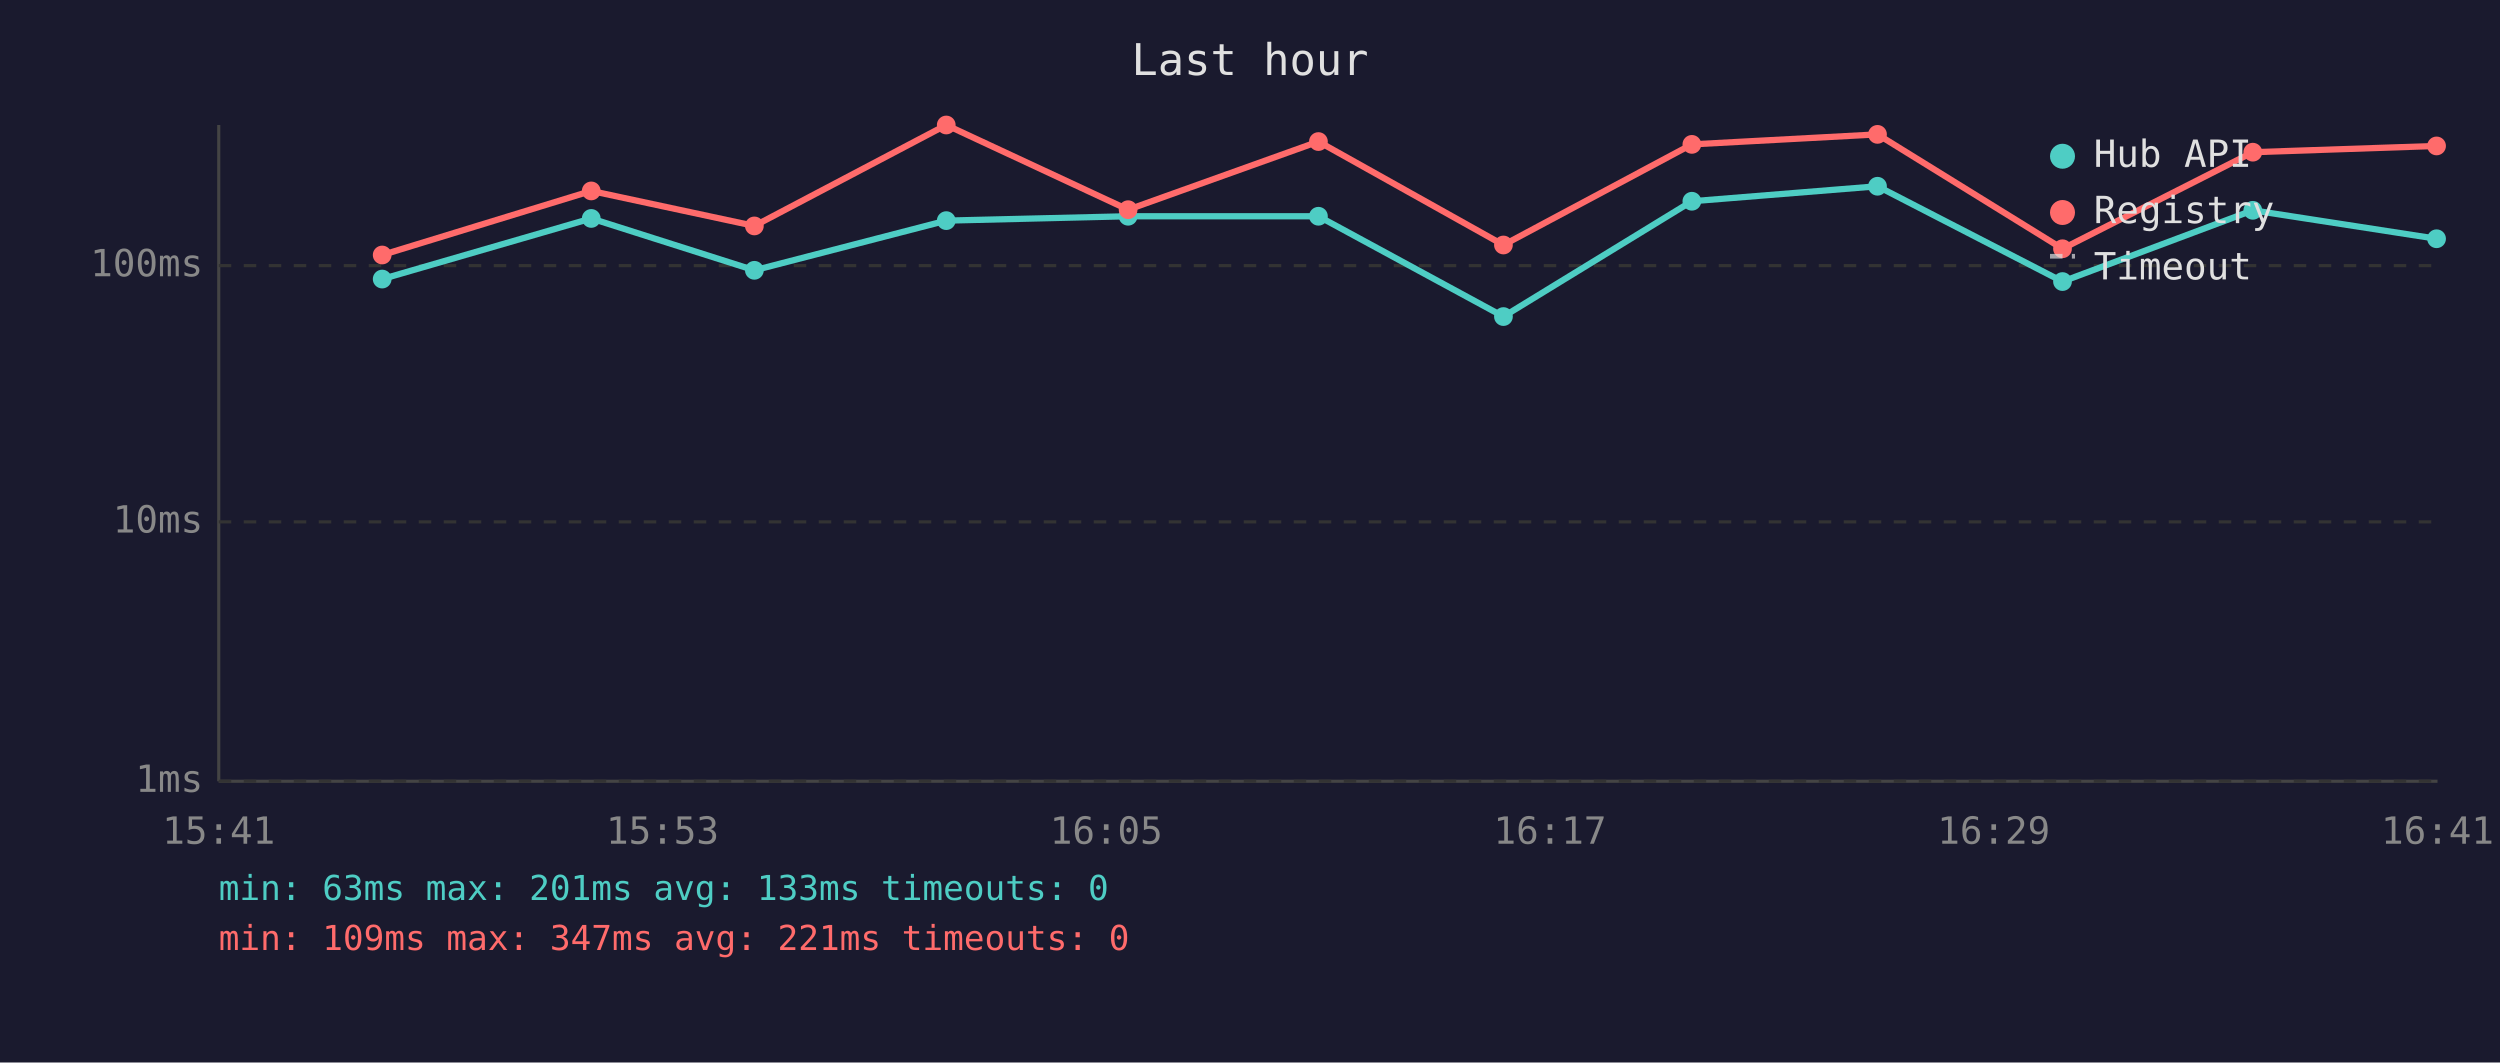
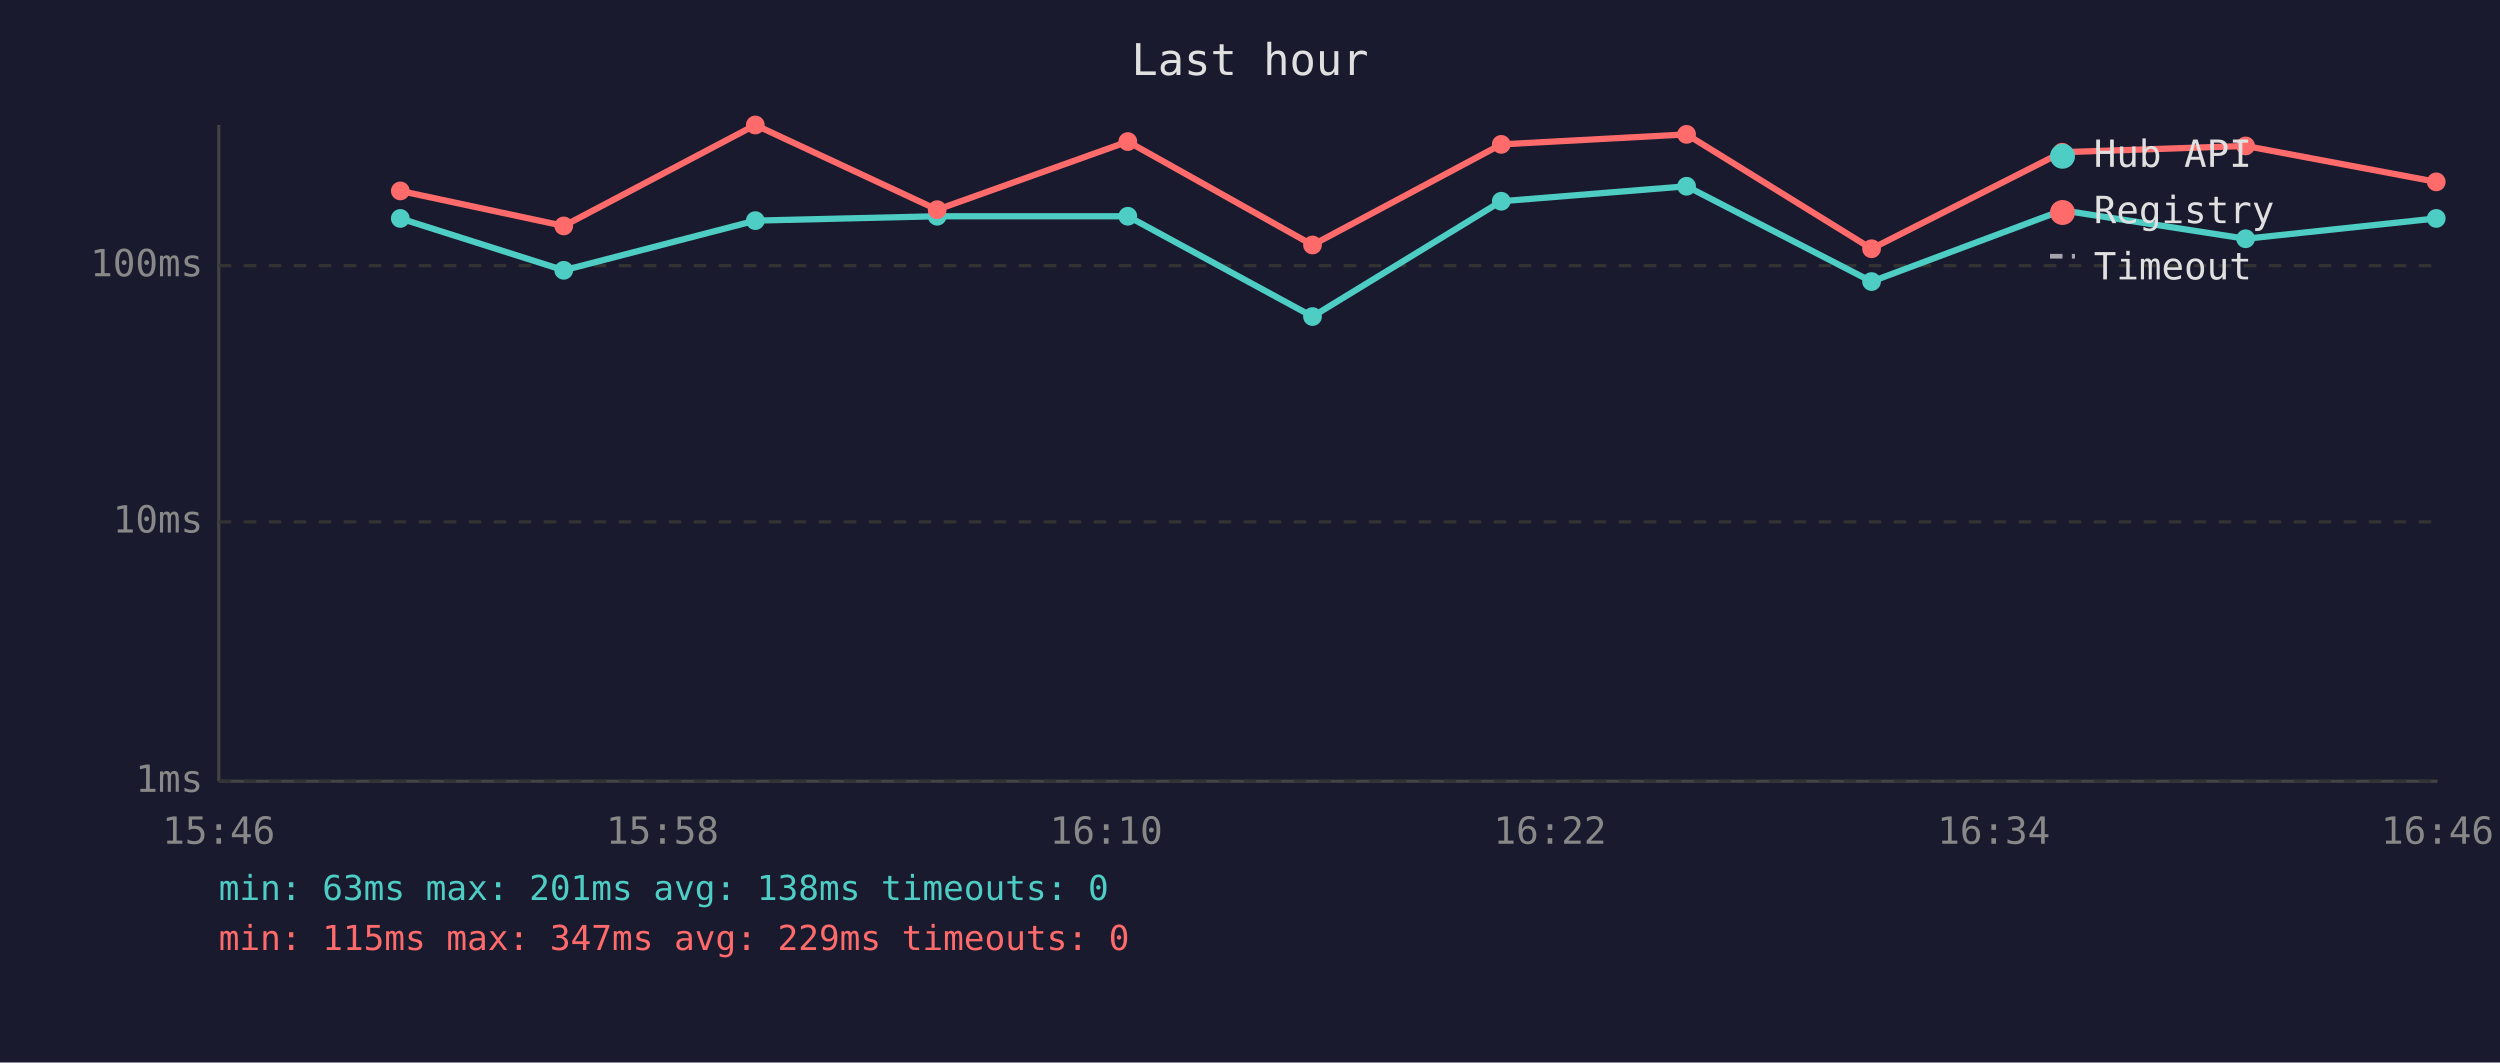
<svg xmlns="http://www.w3.org/2000/svg" viewBox="0 0 800 340" font-family="monospace" font-size="12">
  <rect width="800" height="340" fill="#1a1a2e" />
  <text x="400" y="24" fill="#e0e0e0" font-size="14" text-anchor="middle">Last hour</text>
  <line x1="70" y1="40" x2="70" y2="250" stroke="#444" stroke-width="1" />
  <line x1="70" y1="250" x2="780" y2="250" stroke="#444" stroke-width="1" />
  <line x1="70" y1="250" x2="780" y2="250" stroke="#333" stroke-width="1" stroke-dasharray="4" />
  <text x="65" y="250" fill="#888" text-anchor="end" dominant-baseline="middle">1ms</text>
  <line x1="70" y1="167" x2="780" y2="167" stroke="#333" stroke-width="1" stroke-dasharray="4" />
  <text x="65" y="167" fill="#888" text-anchor="end" dominant-baseline="middle">10ms</text>
  <line x1="70" y1="85" x2="780" y2="85" stroke="#333" stroke-width="1" stroke-dasharray="4" />
  <text x="65" y="85" fill="#888" text-anchor="end" dominant-baseline="middle">100ms</text>
-   <text x="70" y="270" fill="#888" text-anchor="middle">15:41</text>
-   <text x="212" y="270" fill="#888" text-anchor="middle">15:53</text>
-   <text x="354" y="270" fill="#888" text-anchor="middle">16:05</text>
-   <text x="496" y="270" fill="#888" text-anchor="middle">16:17</text>
-   <text x="638" y="270" fill="#888" text-anchor="middle">16:29</text>
-   <text x="780" y="270" fill="#888" text-anchor="middle">16:41</text>
-   <polyline points="122.3,89.3 189.2,69.9 241.4,86.5 302.8,70.6 361.0,69.2 421.9,69.2 481.1,101.3 541.4,64.4 600.8,59.6 660.0,90.1 720.9,67.3 779.7,76.4" fill="none" stroke="#4ecdc4" stroke-width="2" opacity="1" />
-   <circle cx="122.3" cy="89.3" r="3" fill="#4ecdc4" />
-   <circle cx="189.2" cy="69.9" r="3" fill="#4ecdc4" />
-   <circle cx="241.4" cy="86.5" r="3" fill="#4ecdc4" />
-   <circle cx="302.8" cy="70.6" r="3" fill="#4ecdc4" />
-   <circle cx="361.0" cy="69.2" r="3" fill="#4ecdc4" />
-   <circle cx="421.9" cy="69.2" r="3" fill="#4ecdc4" />
-   <circle cx="481.1" cy="101.3" r="3" fill="#4ecdc4" />
-   <circle cx="541.4" cy="64.4" r="3" fill="#4ecdc4" />
-   <circle cx="600.8" cy="59.6" r="3" fill="#4ecdc4" />
-   <circle cx="660.0" cy="90.1" r="3" fill="#4ecdc4" />
-   <circle cx="720.9" cy="67.3" r="3" fill="#4ecdc4" />
-   <circle cx="779.7" cy="76.4" r="3" fill="#4ecdc4" />
-   <polyline points="122.3,81.6 189.2,61.1 241.4,72.3 302.8,40.0 361.0,67.1 421.9,45.3 481.1,78.4 541.4,46.2 600.8,43.0 660.0,79.6 720.9,48.7 779.7,46.7" fill="none" stroke="#ff6b6b" stroke-width="2" opacity="1" />
-   <circle cx="122.3" cy="81.6" r="3" fill="#ff6b6b" />
-   <circle cx="189.2" cy="61.1" r="3" fill="#ff6b6b" />
-   <circle cx="241.4" cy="72.3" r="3" fill="#ff6b6b" />
-   <circle cx="302.8" cy="40.0" r="3" fill="#ff6b6b" />
-   <circle cx="361.0" cy="67.1" r="3" fill="#ff6b6b" />
-   <circle cx="421.9" cy="45.3" r="3" fill="#ff6b6b" />
-   <circle cx="481.1" cy="78.4" r="3" fill="#ff6b6b" />
-   <circle cx="541.4" cy="46.2" r="3" fill="#ff6b6b" />
-   <circle cx="600.8" cy="43.0" r="3" fill="#ff6b6b" />
-   <circle cx="660.0" cy="79.6" r="3" fill="#ff6b6b" />
-   <circle cx="720.9" cy="48.7" r="3" fill="#ff6b6b" />
-   <circle cx="779.7" cy="46.7" r="3" fill="#ff6b6b" />
+   <text x="70" y="270" fill="#888" text-anchor="middle">15:46</text>
+   <text x="212" y="270" fill="#888" text-anchor="middle">15:58</text>
+   <text x="354" y="270" fill="#888" text-anchor="middle">16:10</text>
+   <text x="496" y="270" fill="#888" text-anchor="middle">16:22</text>
+   <text x="638" y="270" fill="#888" text-anchor="middle">16:34</text>
+   <text x="780" y="270" fill="#888" text-anchor="middle">16:46</text>
+   <polyline points="128.1,69.9 180.4,86.5 241.7,70.6 299.9,69.2 360.9,69.2 420.0,101.3 480.4,64.4 539.7,59.6 598.9,90.1 659.9,67.3 718.6,76.4 779.6,69.9" fill="none" stroke="#4ecdc4" stroke-width="2" opacity="1" />
+   <circle cx="128.1" cy="69.9" r="3" fill="#4ecdc4" />
+   <circle cx="180.4" cy="86.5" r="3" fill="#4ecdc4" />
+   <circle cx="241.7" cy="70.6" r="3" fill="#4ecdc4" />
+   <circle cx="299.9" cy="69.2" r="3" fill="#4ecdc4" />
+   <circle cx="360.9" cy="69.2" r="3" fill="#4ecdc4" />
+   <circle cx="420.0" cy="101.3" r="3" fill="#4ecdc4" />
+   <circle cx="480.4" cy="64.4" r="3" fill="#4ecdc4" />
+   <circle cx="539.7" cy="59.6" r="3" fill="#4ecdc4" />
+   <circle cx="598.9" cy="90.1" r="3" fill="#4ecdc4" />
+   <circle cx="659.9" cy="67.3" r="3" fill="#4ecdc4" />
+   <circle cx="718.6" cy="76.4" r="3" fill="#4ecdc4" />
+   <circle cx="779.6" cy="69.9" r="3" fill="#4ecdc4" />
+   <polyline points="128.1,61.1 180.4,72.3 241.7,40.0 299.9,67.1 360.9,45.3 420.0,78.4 480.4,46.2 539.7,43.0 598.9,79.6 659.9,48.7 718.6,46.7 779.6,58.2" fill="none" stroke="#ff6b6b" stroke-width="2" opacity="1" />
+   <circle cx="128.1" cy="61.1" r="3" fill="#ff6b6b" />
+   <circle cx="180.4" cy="72.3" r="3" fill="#ff6b6b" />
+   <circle cx="241.7" cy="40.0" r="3" fill="#ff6b6b" />
+   <circle cx="299.9" cy="67.1" r="3" fill="#ff6b6b" />
+   <circle cx="360.9" cy="45.3" r="3" fill="#ff6b6b" />
+   <circle cx="420.0" cy="78.4" r="3" fill="#ff6b6b" />
+   <circle cx="480.4" cy="46.2" r="3" fill="#ff6b6b" />
+   <circle cx="539.7" cy="43.0" r="3" fill="#ff6b6b" />
+   <circle cx="598.9" cy="79.6" r="3" fill="#ff6b6b" />
+   <circle cx="659.9" cy="48.7" r="3" fill="#ff6b6b" />
+   <circle cx="718.6" cy="46.7" r="3" fill="#ff6b6b" />
+   <circle cx="779.6" cy="58.2" r="3" fill="#ff6b6b" />
  <circle cx="660" cy="50" r="4" fill="#4ecdc4" />
  <text x="670" y="50" fill="#e0e0e0" dominant-baseline="middle">Hub API</text>
  <circle cx="660" cy="68" r="4" fill="#ff6b6b" />
  <text x="670" y="68" fill="#e0e0e0" dominant-baseline="middle">Registry</text>
  <line x1="656" y1="82" x2="664" y2="82" stroke="#e0e0e0" stroke-width="1.5" stroke-dasharray="4,3" opacity="0.7" />
  <text x="670" y="86" fill="#e0e0e0" dominant-baseline="middle">Timeout</text>
-   <text x="70" y="288" fill="#4ecdc4" font-size="11">min: 63ms  max: 201ms  avg: 133ms  timeouts: 0</text>
-   <text x="70" y="304" fill="#ff6b6b" font-size="11">min: 109ms  max: 347ms  avg: 221ms  timeouts: 0</text>
+   <text x="70" y="288" fill="#4ecdc4" font-size="11">min: 63ms  max: 201ms  avg: 138ms  timeouts: 0</text>
+   <text x="70" y="304" fill="#ff6b6b" font-size="11">min: 115ms  max: 347ms  avg: 229ms  timeouts: 0</text>
</svg>
